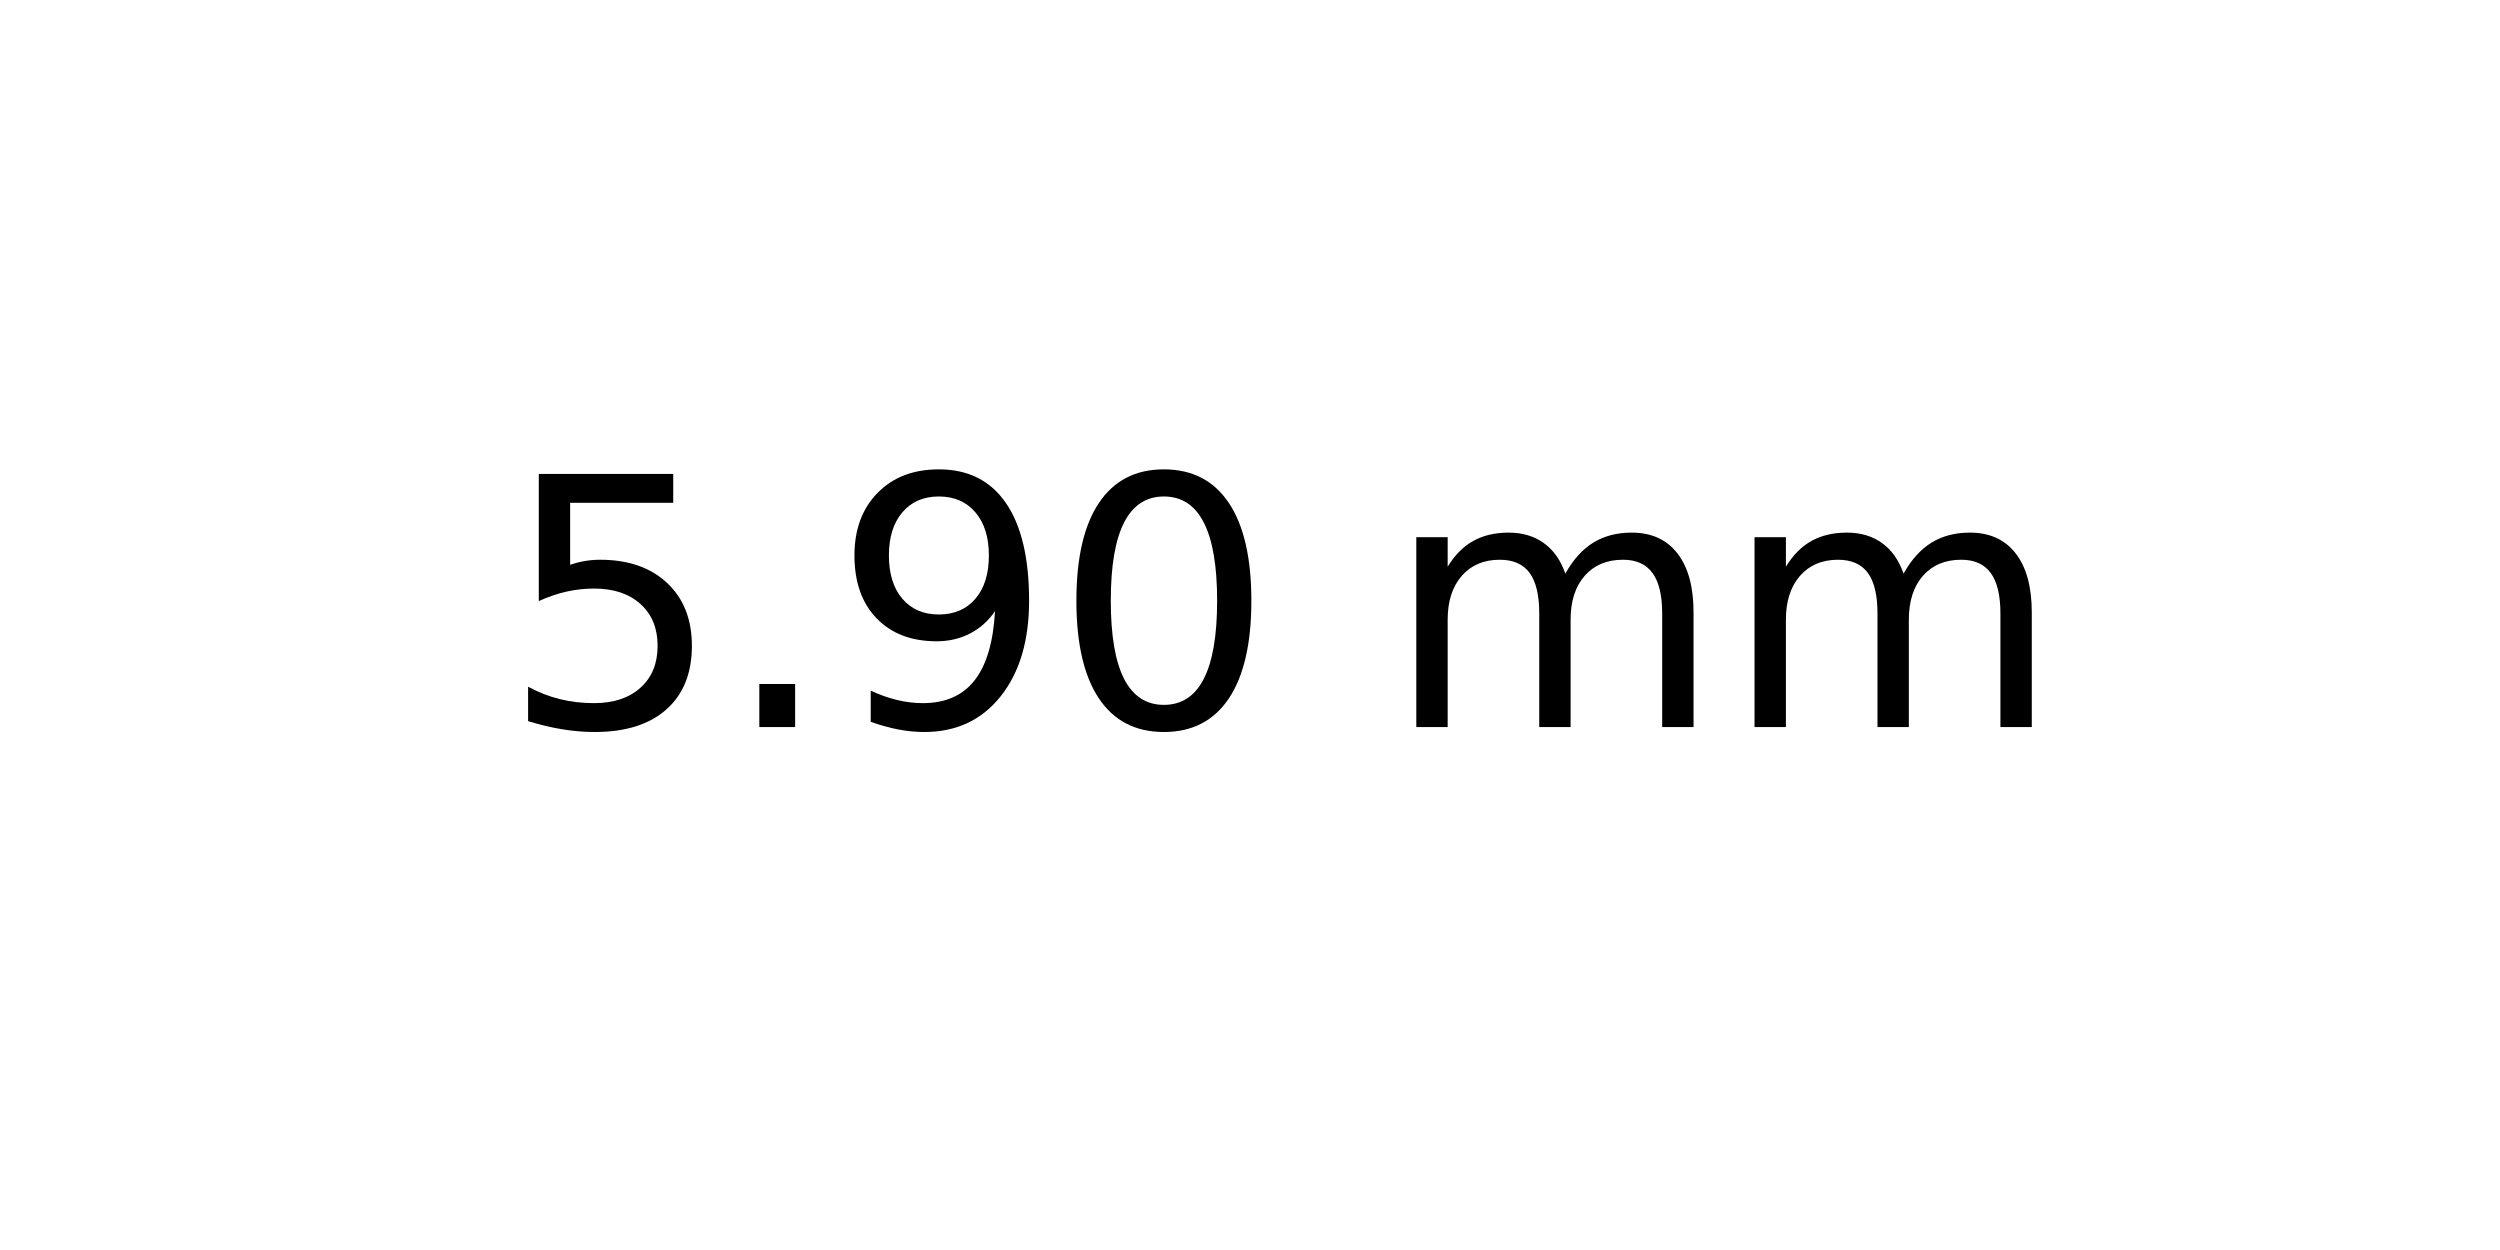
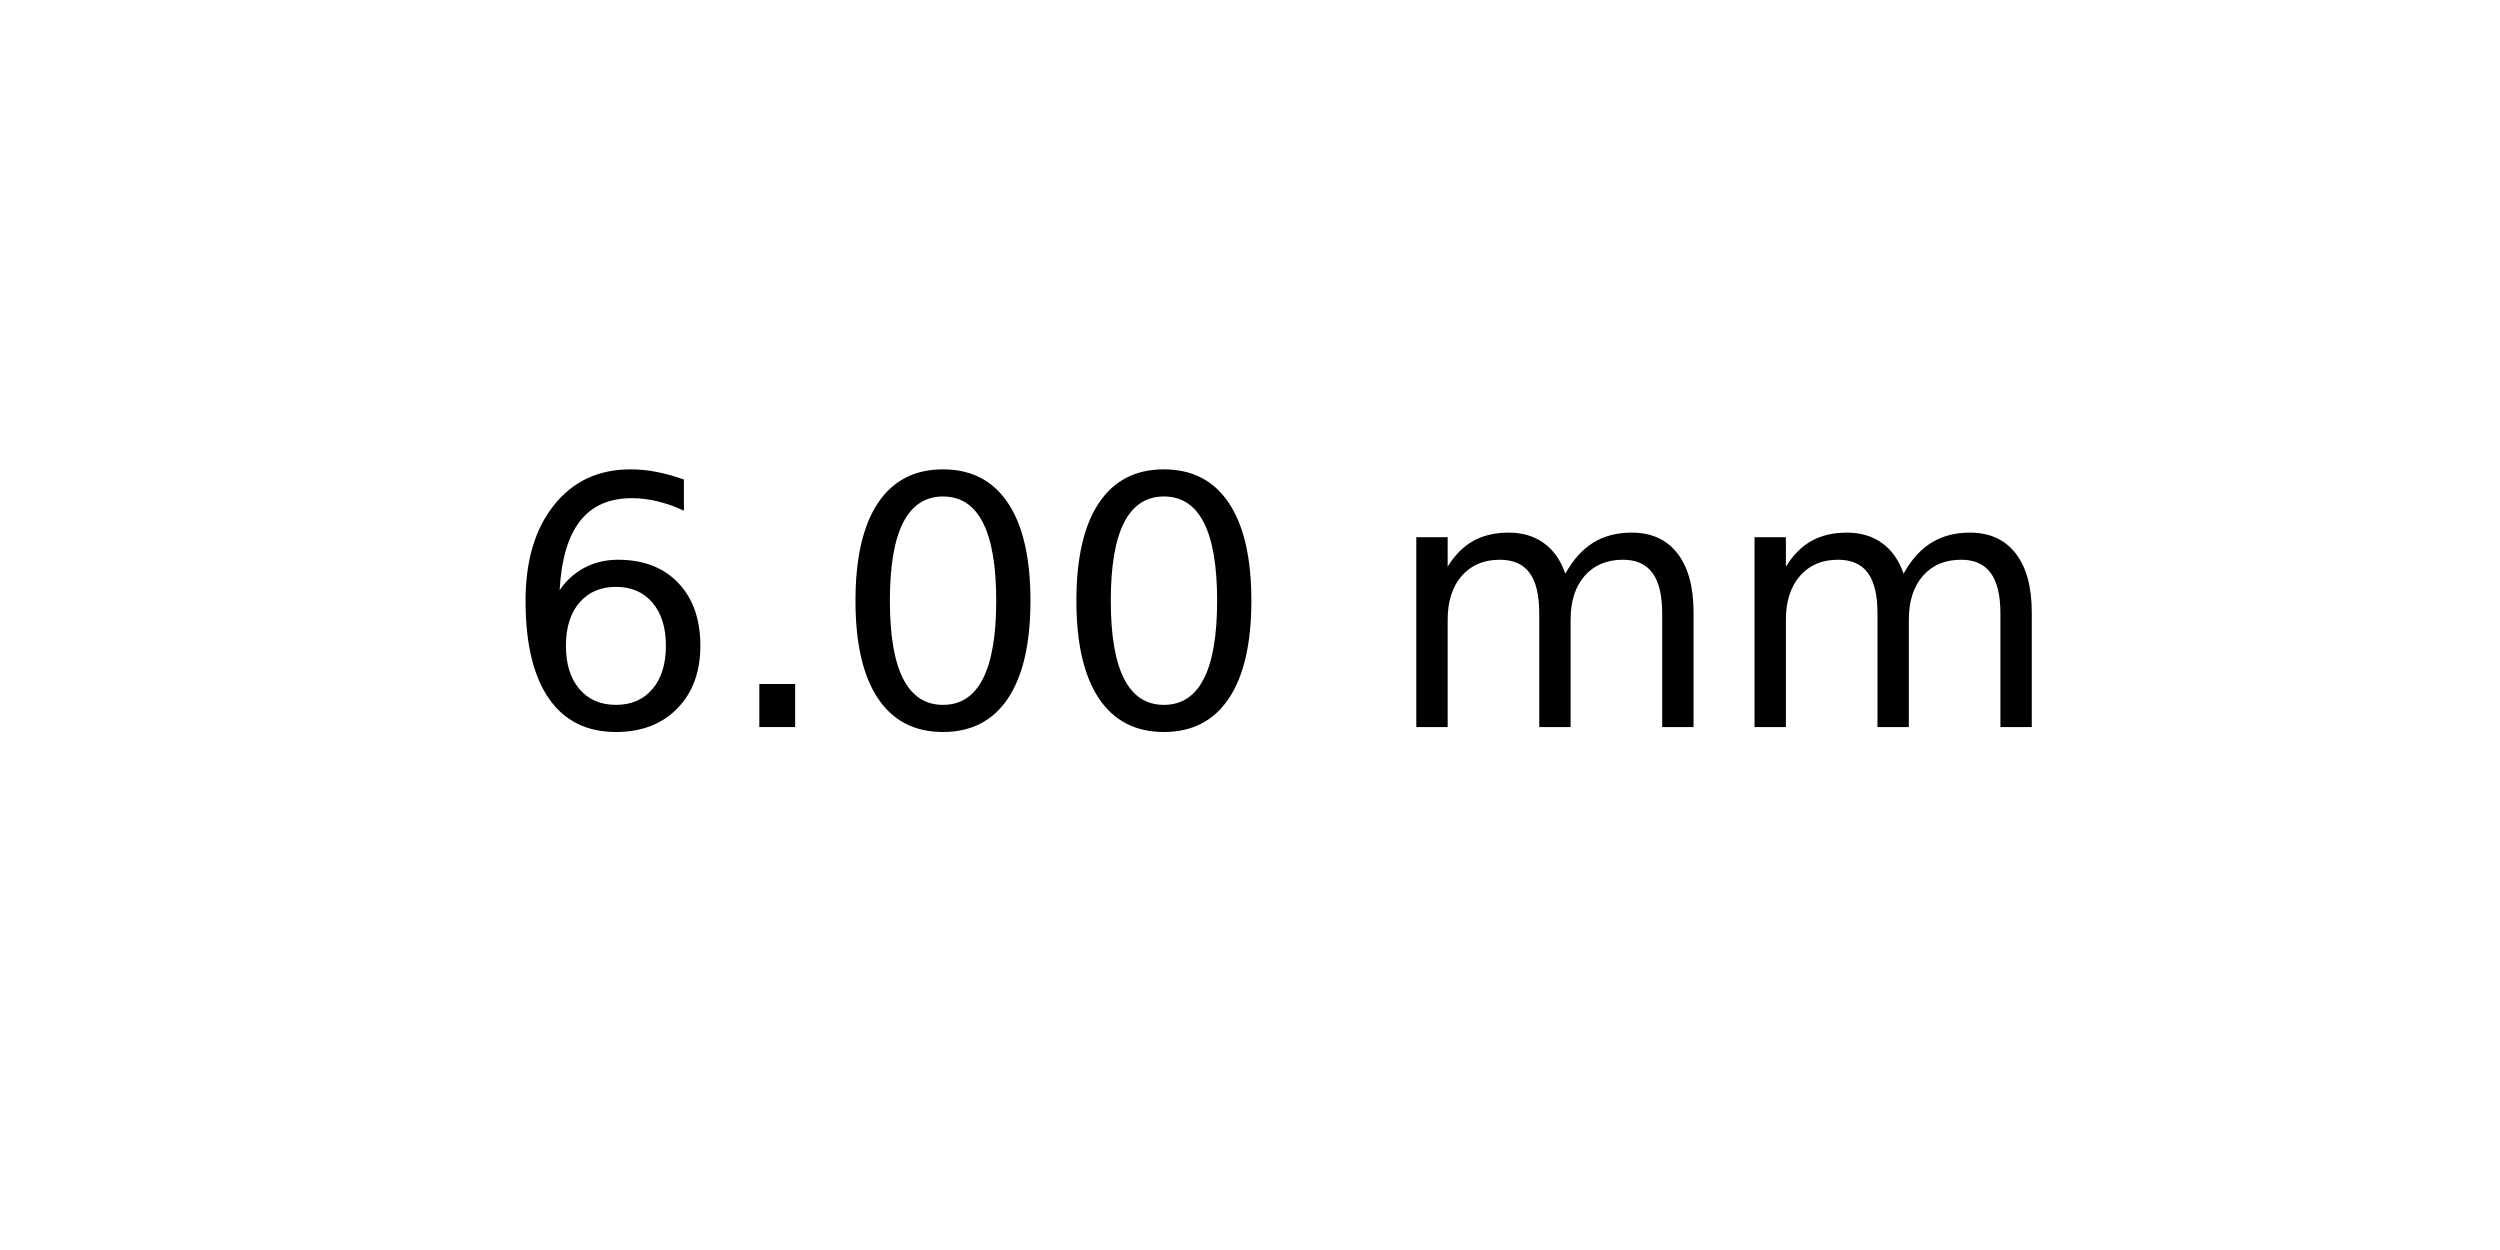
<svg xmlns="http://www.w3.org/2000/svg" xmlns:xlink="http://www.w3.org/1999/xlink" width="72pt" height="36pt" viewBox="0 0 72 36" version="1.1">
  <defs>
    <style type="text/css">*{stroke-linejoin: round; stroke-linecap: butt}</style>
  </defs>
  <g id="figure_1">
    <g id="axes_1">
      <g id="text_1">
        <g transform="translate(14.4375 20.93937) scale(0.1 -0.1)">
          <defs>
-             <path id="DejaVuSans-35" d="M 691 4666  L 3169 4666  L 3169 4134  L 1269 4134  L 1269 2991  Q 1406 3038 1543 3061  Q 1681 3084 1819 3084  Q 2600 3084 3056 2656  Q 3513 2228 3513 1497  Q 3513 744 3044 326  Q 2575 -91 1722 -91  Q 1428 -91 1123 -41  Q 819 9 494 109  L 494 744  Q 775 591 1075 516  Q 1375 441 1709 441  Q 2250 441 2565 725  Q 2881 1009 2881 1497  Q 2881 1984 2565 2268  Q 2250 2553 1709 2553  Q 1456 2553 1204 2497  Q 953 2441 691 2322  L 691 4666  z " transform="scale(0.015625)" />
+             <path id="DejaVuSans-36" d="M 2113 2584  Q 1688 2584 1439 2293  Q 1191 2003 1191 1497  Q 1191 994 1439 701  Q 1688 409 2113 409  Q 2538 409 2786 701  Q 3034 994 3034 1497  Q 3034 2003 2786 2293  Q 2538 2584 2113 2584  z M 3366 4563  L 3366 3988  Q 3128 4100 2886 4159  Q 2644 4219 2406 4219  Q 1781 4219 1451 3797  Q 1122 3375 1075 2522  Q 1259 2794 1537 2939  Q 1816 3084 2150 3084  Q 2853 3084 3261 2657  Q 3669 2231 3669 1497  Q 3669 778 3244 343  Q 2819 -91 2113 -91  Q 1303 -91 875 529  Q 447 1150 447 2328  Q 447 3434 972 4092  Q 1497 4750 2381 4750  Q 2619 4750 2861 4703  Q 3103 4656 3366 4563  z " transform="scale(0.015625)" />
            <path id="DejaVuSans-2e" d="M 684 794  L 1344 794  L 1344 0  L 684 0  L 684 794  z " transform="scale(0.015625)" />
-             <path id="DejaVuSans-39" d="M 703 97  L 703 672  Q 941 559 1184 500  Q 1428 441 1663 441  Q 2288 441 2617 861  Q 2947 1281 2994 2138  Q 2813 1869 2534 1725  Q 2256 1581 1919 1581  Q 1219 1581 811 2004  Q 403 2428 403 3163  Q 403 3881 828 4315  Q 1253 4750 1959 4750  Q 2769 4750 3195 4129  Q 3622 3509 3622 2328  Q 3622 1225 3098 567  Q 2575 -91 1691 -91  Q 1453 -91 1209 -44  Q 966 3 703 97  z M 1959 2075  Q 2384 2075 2632 2365  Q 2881 2656 2881 3163  Q 2881 3666 2632 3958  Q 2384 4250 1959 4250  Q 1534 4250 1286 3958  Q 1038 3666 1038 3163  Q 1038 2656 1286 2365  Q 1534 2075 1959 2075  z " transform="scale(0.015625)" />
            <path id="DejaVuSans-30" d="M 2034 4250  Q 1547 4250 1301 3770  Q 1056 3291 1056 2328  Q 1056 1369 1301 889  Q 1547 409 2034 409  Q 2525 409 2770 889  Q 3016 1369 3016 2328  Q 3016 3291 2770 3770  Q 2525 4250 2034 4250  z M 2034 4750  Q 2819 4750 3233 4129  Q 3647 3509 3647 2328  Q 3647 1150 3233 529  Q 2819 -91 2034 -91  Q 1250 -91 836 529  Q 422 1150 422 2328  Q 422 3509 836 4129  Q 1250 4750 2034 4750  z " transform="scale(0.015625)" />
            <path id="DejaVuSans-20" transform="scale(0.015625)" />
            <path id="DejaVuSans-6d" d="M 3328 2828  Q 3544 3216 3844 3400  Q 4144 3584 4550 3584  Q 5097 3584 5394 3201  Q 5691 2819 5691 2113  L 5691 0  L 5113 0  L 5113 2094  Q 5113 2597 4934 2840  Q 4756 3084 4391 3084  Q 3944 3084 3684 2787  Q 3425 2491 3425 1978  L 3425 0  L 2847 0  L 2847 2094  Q 2847 2600 2669 2842  Q 2491 3084 2119 3084  Q 1678 3084 1418 2786  Q 1159 2488 1159 1978  L 1159 0  L 581 0  L 581 3500  L 1159 3500  L 1159 2956  Q 1356 3278 1631 3431  Q 1906 3584 2284 3584  Q 2666 3584 2933 3390  Q 3200 3197 3328 2828  z " transform="scale(0.015625)" />
          </defs>
-           <use xlink:href="#DejaVuSans-35" />
+           <use xlink:href="#DejaVuSans-36" />
          <use xlink:href="#DejaVuSans-2e" x="63.623" />
-           <use xlink:href="#DejaVuSans-39" x="95.41" />
+           <use xlink:href="#DejaVuSans-30" x="95.41" />
          <use xlink:href="#DejaVuSans-30" x="159.033" />
          <use xlink:href="#DejaVuSans-20" x="222.656" />
          <use xlink:href="#DejaVuSans-6d" x="254.443" />
          <use xlink:href="#DejaVuSans-6d" x="351.855" />
        </g>
      </g>
    </g>
  </g>
</svg>
